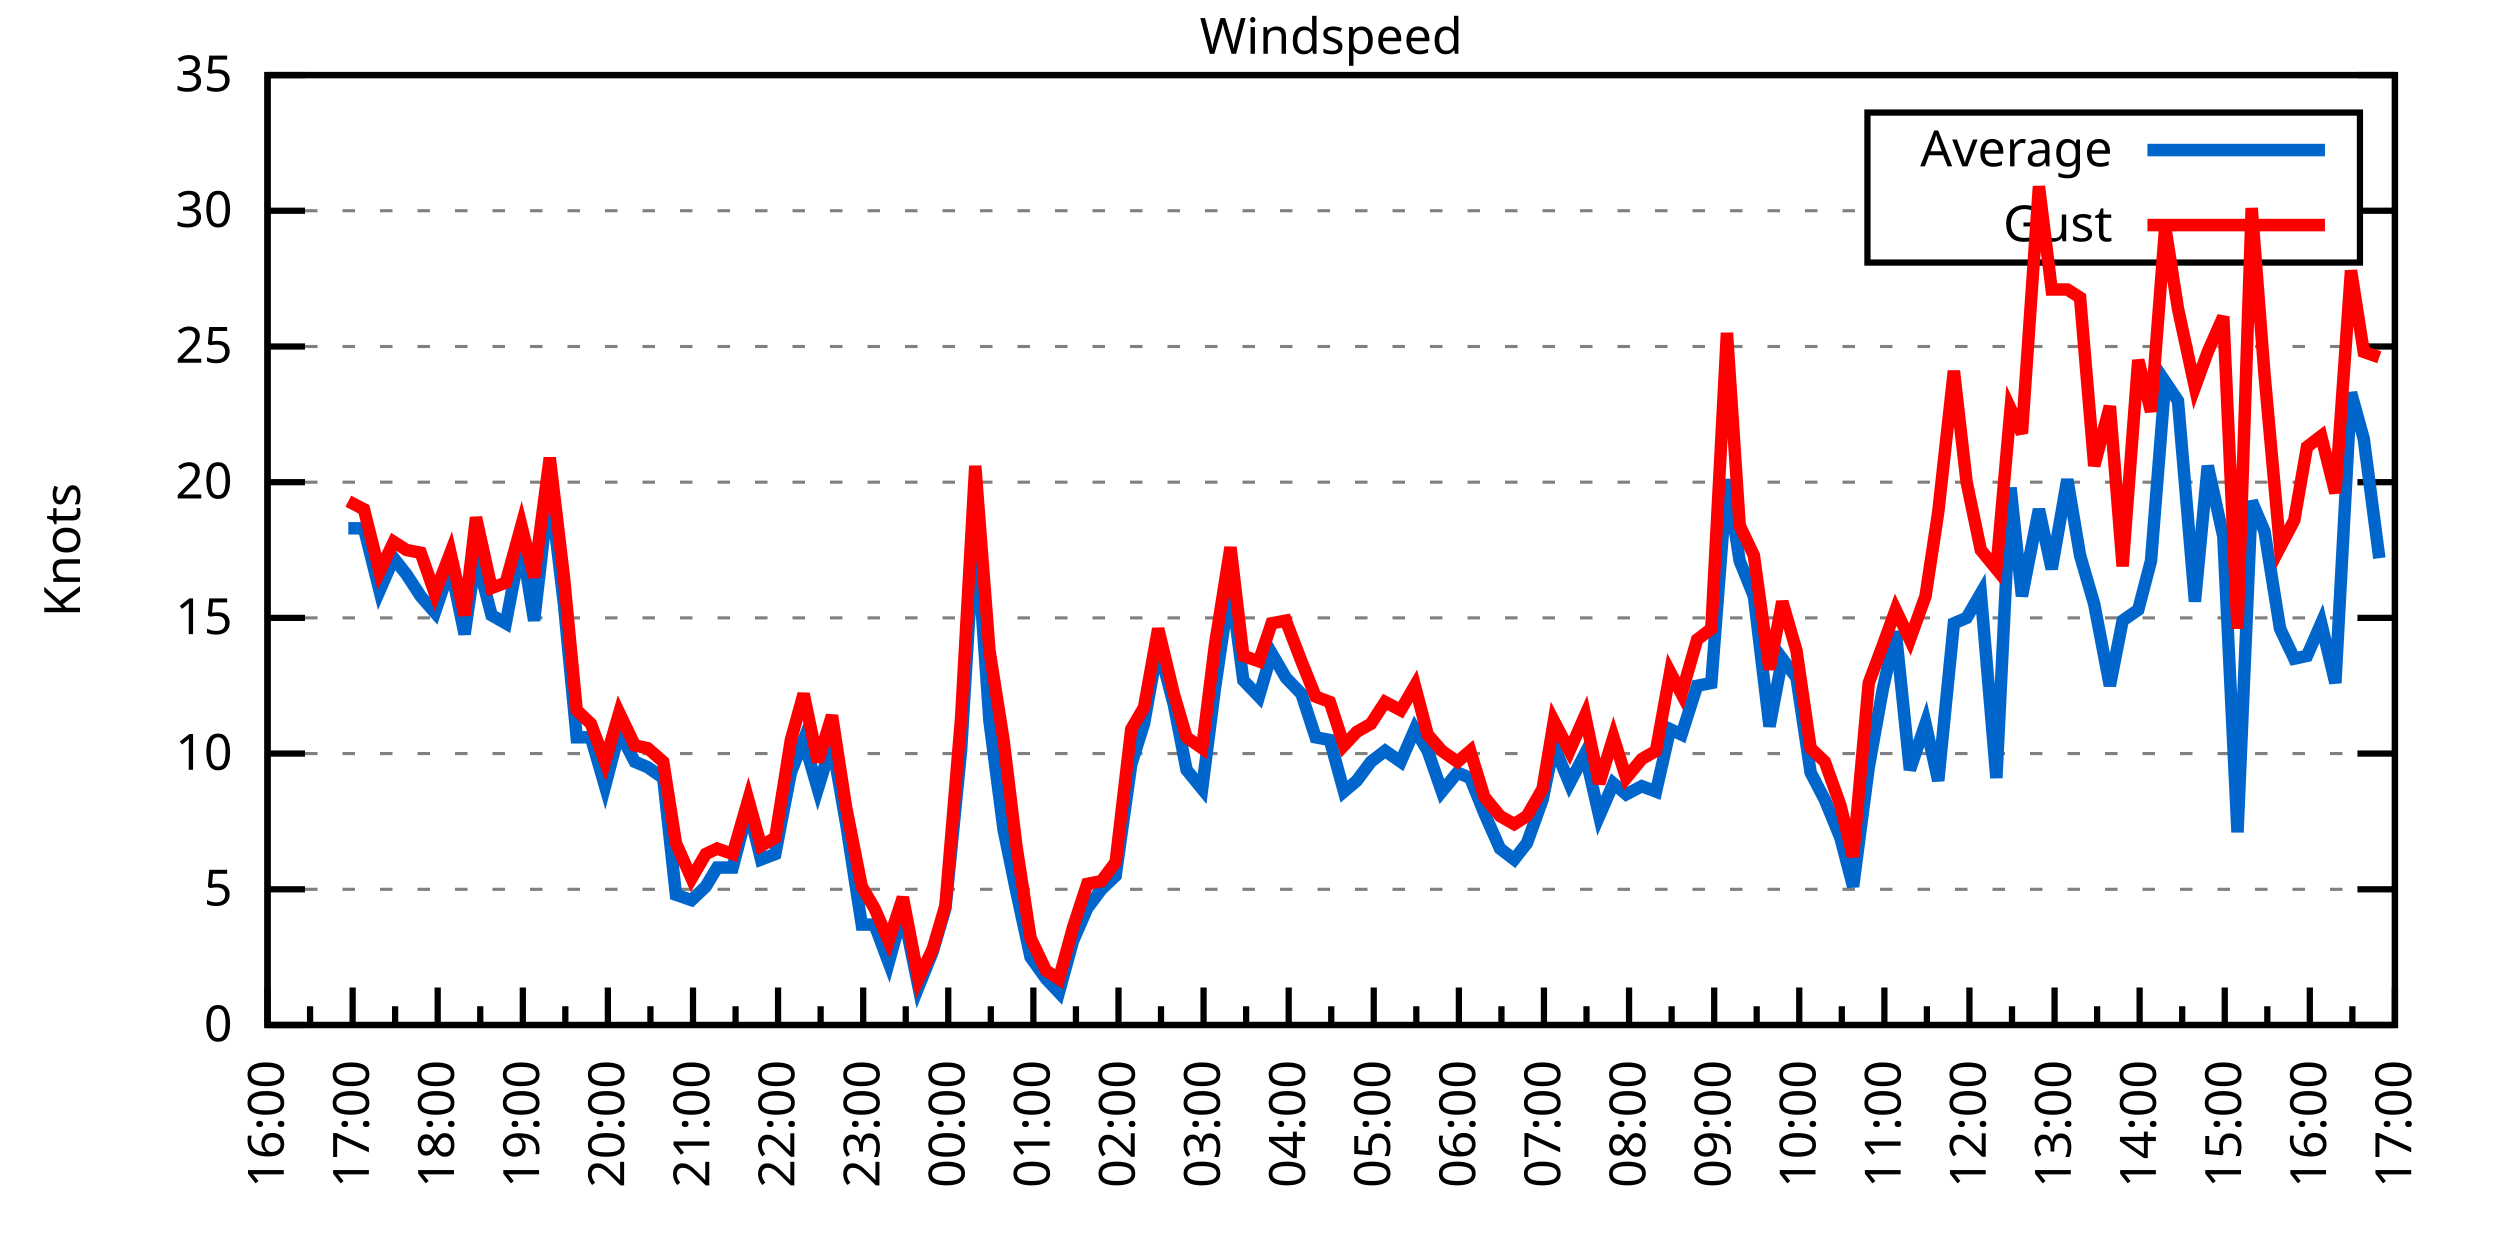
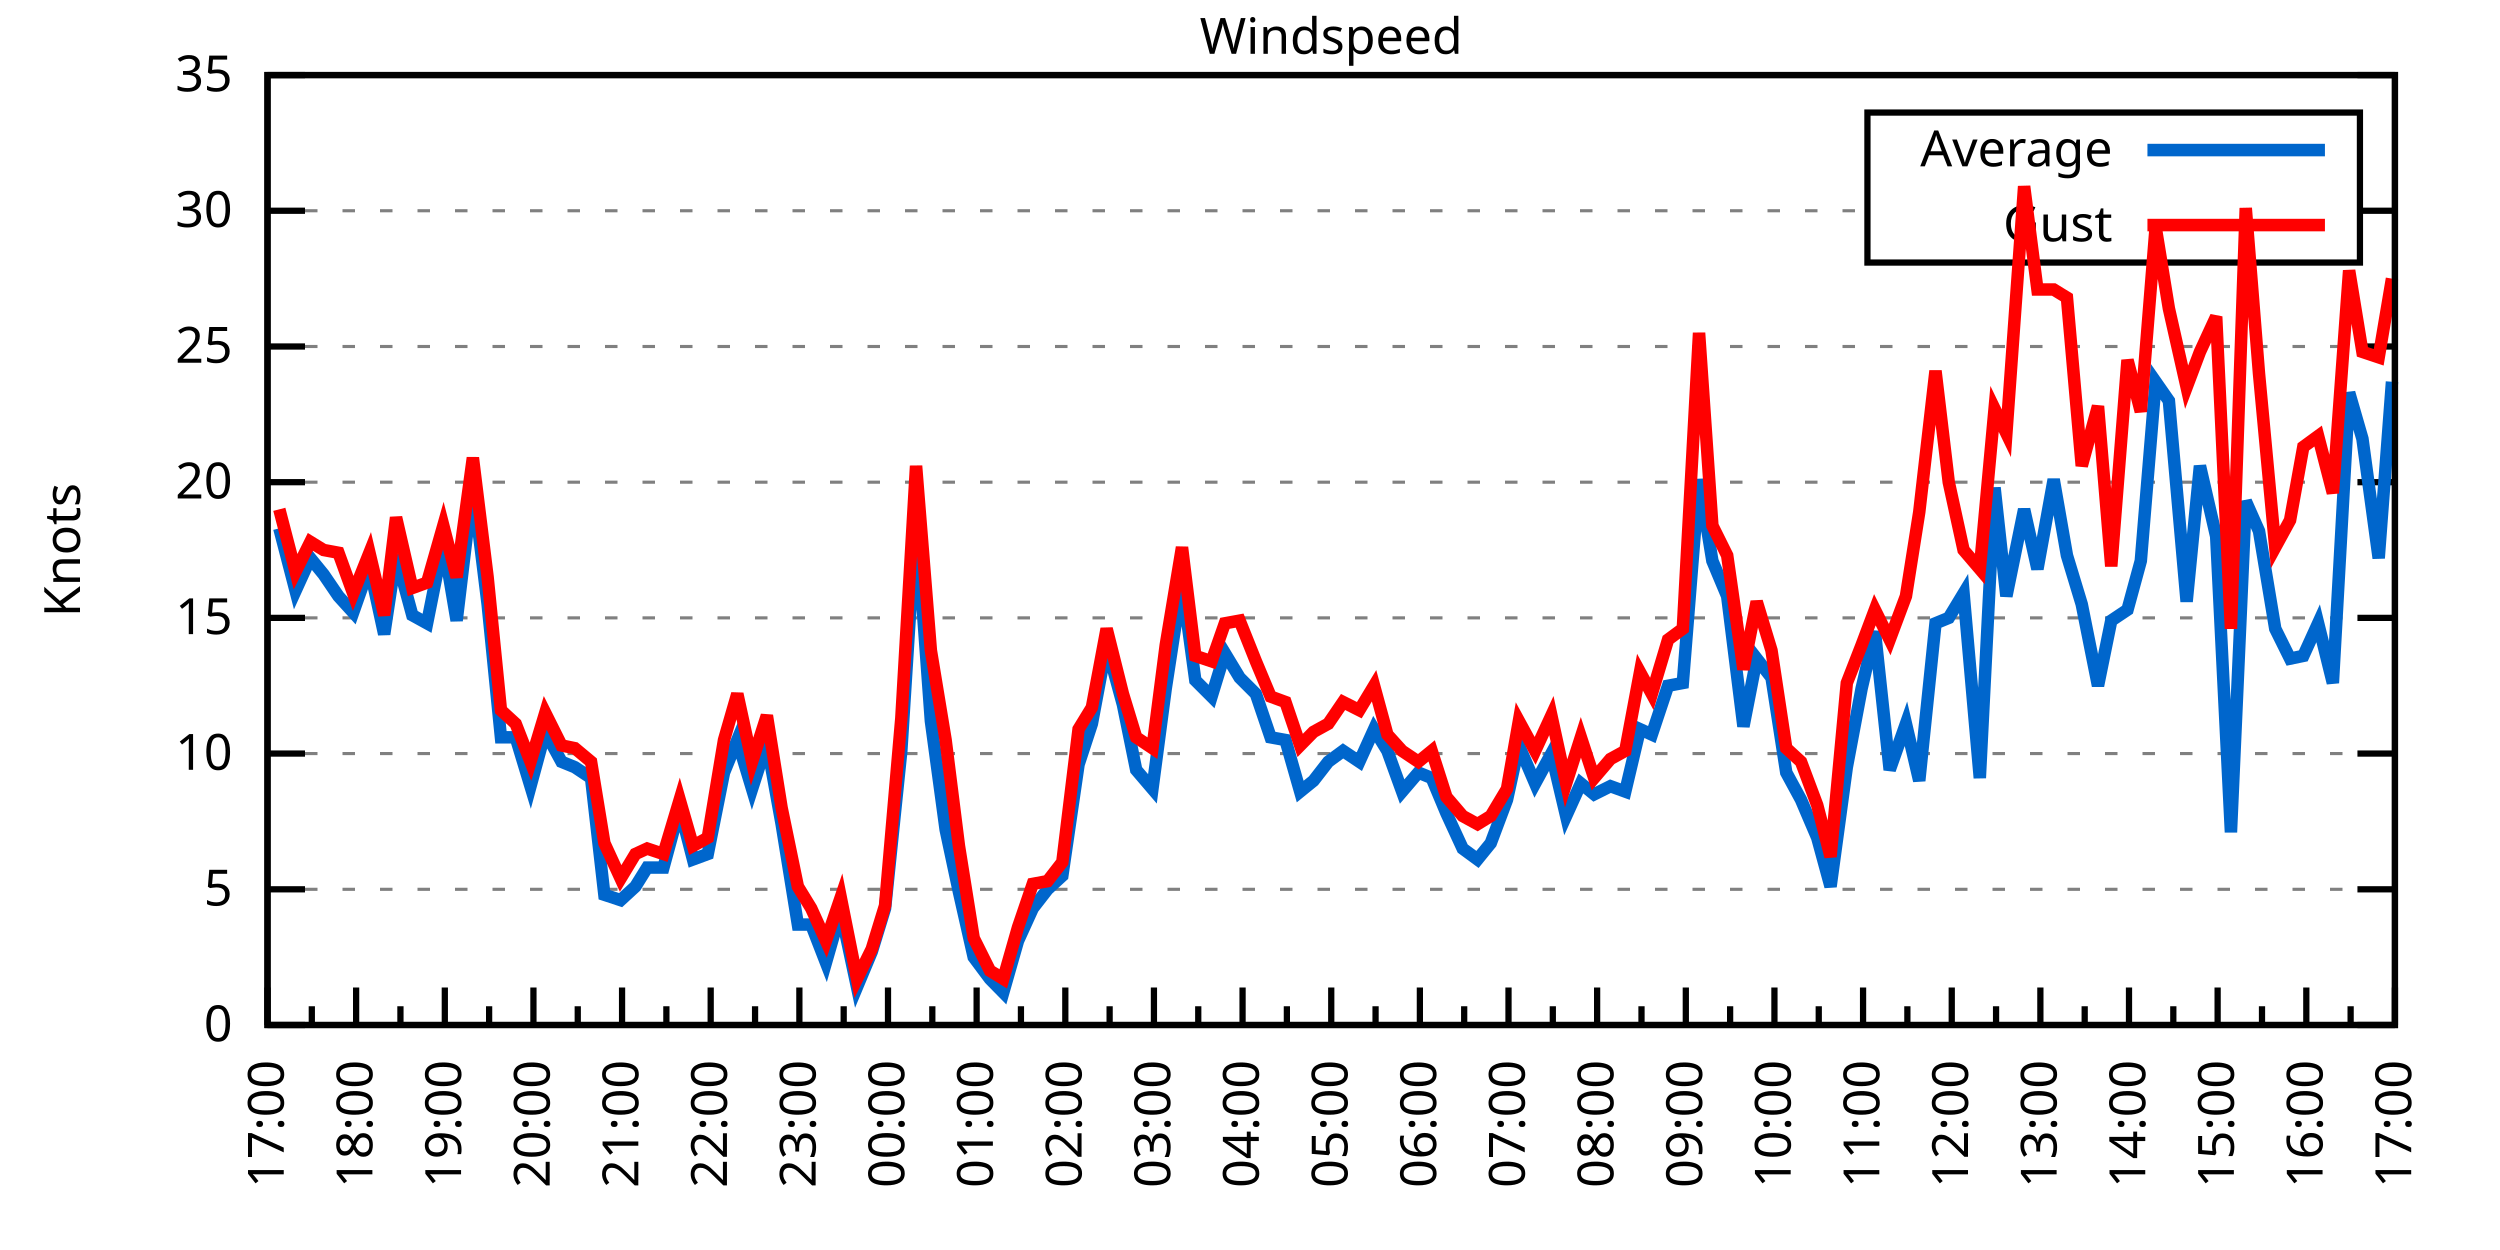
<svg xmlns="http://www.w3.org/2000/svg" xmlns:xlink="http://www.w3.org/1999/xlink" width="400" height="200" viewBox="0 0 400 200">
  <g id="gnuplot_canvas">
    <rect x="0" y="0" width="400" height="200" fill="none" />
    <defs>
      <circle id="gpDot" r="0.5" stroke-width="0.5" stroke="currentColor" />
      <path id="gpPt0" stroke-width="0.333" stroke="currentColor" d="M-1,0 h2 M0,-1 v2" />
      <path id="gpPt1" stroke-width="0.333" stroke="currentColor" d="M-1,-1 L1,1 M1,-1 L-1,1" />
      <path id="gpPt2" stroke-width="0.333" stroke="currentColor" d="M-1,0 L1,0 M0,-1 L0,1 M-1,-1 L1,1 M-1,1 L1,-1" />
      <rect id="gpPt3" stroke-width="0.333" stroke="currentColor" x="-1" y="-1" width="2" height="2" />
      <rect id="gpPt4" stroke-width="0.333" stroke="currentColor" fill="currentColor" x="-1" y="-1" width="2" height="2" />
      <circle id="gpPt5" stroke-width="0.333" stroke="currentColor" cx="0" cy="0" r="1" />
      <use xlink:href="#gpPt5" id="gpPt6" fill="currentColor" stroke="none" />
      <path id="gpPt7" stroke-width="0.333" stroke="currentColor" d="M0,-1.33 L-1.33,0.67 L1.33,0.67 z" />
      <use xlink:href="#gpPt7" id="gpPt8" fill="currentColor" stroke="none" />
      <use xlink:href="#gpPt7" id="gpPt9" stroke="currentColor" transform="rotate(180)" />
      <use xlink:href="#gpPt9" id="gpPt10" fill="currentColor" stroke="none" />
      <use xlink:href="#gpPt3" id="gpPt11" stroke="currentColor" transform="rotate(45)" />
      <use xlink:href="#gpPt11" id="gpPt12" fill="currentColor" stroke="none" />
      <path id="gpPt13" stroke-width="0.333" stroke="currentColor" d="M0,1.330 L1.265,0.411 L0.782,-1.067 L-0.782,-1.076 L-1.265,0.411 z" />
      <use xlink:href="#gpPt13" id="gpPt14" fill="currentColor" stroke="none" />
      <filter id="textbox" filterUnits="objectBoundingBox" x="0" y="0" height="1" width="1">
        <feFlood flood-color="white" flood-opacity="1" result="bgnd" />
        <feComposite in="SourceGraphic" in2="bgnd" operator="atop" />
      </filter>
      <filter id="greybox" filterUnits="objectBoundingBox" x="0" y="0" height="1" width="1">
        <feFlood flood-color="lightgrey" flood-opacity="1" result="grey" />
        <feComposite in="SourceGraphic" in2="grey" operator="atop" />
      </filter>
    </defs>
    <g fill="none" color="white" stroke="currentColor" stroke-width="1.00" stroke-linecap="butt" stroke-linejoin="miter">
</g>
    <g fill="none" color="black" stroke="currentColor" stroke-width="1.00" stroke-linecap="butt" stroke-linejoin="miter">
      <g stroke="none" shape-rendering="crispEdges">
        <polygon fill="rgb(255, 255, 255)" points="42.80,164.00 383.18,164.00 383.18,12.02 42.80,12.02 " />
      </g>
    </g>
    <g fill="none" color="black" stroke="currentColor" stroke-width="1.00" stroke-linecap="butt" stroke-linejoin="miter">
</g>
    <g fill="none" color="black" stroke="black" stroke-width="0.50" stroke-linecap="butt" stroke-linejoin="miter">
</g>
    <g fill="none" color="gray" stroke="currentColor" stroke-width="0.50" stroke-linecap="butt" stroke-linejoin="miter">
      <path stroke="gray" stroke-dasharray="2,4" class="gridline" d="M42.80,164.00 L383.19,164.00  " />
    </g>
    <g fill="none" color="gray" stroke="gray" stroke-width="1.00" stroke-linecap="butt" stroke-linejoin="miter">
</g>
    <g fill="none" color="black" stroke="currentColor" stroke-width="1.00" stroke-linecap="butt" stroke-linejoin="miter">
      <path stroke="black" d="M42.80,164.00 L48.80,164.00 M383.19,164.00 L377.19,164.00  " />
      <g transform="translate(37.20,166.60)" stroke="none" fill="black" font-family="Sans" font-size="8.00" text-anchor="end">
        <text>
          <tspan font-family="Sans"> 0</tspan>
        </text>
      </g>
    </g>
    <g fill="none" color="black" stroke="currentColor" stroke-width="1.00" stroke-linecap="butt" stroke-linejoin="miter">
</g>
    <g fill="none" color="black" stroke="black" stroke-width="0.50" stroke-linecap="butt" stroke-linejoin="miter">
</g>
    <g fill="none" color="gray" stroke="currentColor" stroke-width="0.50" stroke-linecap="butt" stroke-linejoin="miter">
      <path stroke="gray" stroke-dasharray="2,4" class="gridline" d="M42.80,142.29 L383.19,142.29  " />
    </g>
    <g fill="none" color="gray" stroke="gray" stroke-width="1.00" stroke-linecap="butt" stroke-linejoin="miter">
</g>
    <g fill="none" color="black" stroke="currentColor" stroke-width="1.00" stroke-linecap="butt" stroke-linejoin="miter">
      <path stroke="black" d="M42.80,142.29 L48.80,142.29 M383.19,142.29 L377.19,142.29  " />
      <g transform="translate(37.20,144.89)" stroke="none" fill="black" font-family="Sans" font-size="8.00" text-anchor="end">
        <text>
          <tspan font-family="Sans"> 5</tspan>
        </text>
      </g>
    </g>
    <g fill="none" color="black" stroke="currentColor" stroke-width="1.00" stroke-linecap="butt" stroke-linejoin="miter">
</g>
    <g fill="none" color="black" stroke="black" stroke-width="0.50" stroke-linecap="butt" stroke-linejoin="miter">
</g>
    <g fill="none" color="gray" stroke="currentColor" stroke-width="0.50" stroke-linecap="butt" stroke-linejoin="miter">
      <path stroke="gray" stroke-dasharray="2,4" class="gridline" d="M42.80,120.57 L383.19,120.57  " />
    </g>
    <g fill="none" color="gray" stroke="gray" stroke-width="1.00" stroke-linecap="butt" stroke-linejoin="miter">
</g>
    <g fill="none" color="black" stroke="currentColor" stroke-width="1.00" stroke-linecap="butt" stroke-linejoin="miter">
      <path stroke="black" d="M42.80,120.57 L48.80,120.57 M383.19,120.57 L377.19,120.57  " />
      <g transform="translate(37.20,123.17)" stroke="none" fill="black" font-family="Sans" font-size="8.00" text-anchor="end">
        <text>
          <tspan font-family="Sans"> 10</tspan>
        </text>
      </g>
    </g>
    <g fill="none" color="black" stroke="currentColor" stroke-width="1.00" stroke-linecap="butt" stroke-linejoin="miter">
</g>
    <g fill="none" color="black" stroke="black" stroke-width="0.50" stroke-linecap="butt" stroke-linejoin="miter">
</g>
    <g fill="none" color="gray" stroke="currentColor" stroke-width="0.50" stroke-linecap="butt" stroke-linejoin="miter">
      <path stroke="gray" stroke-dasharray="2,4" class="gridline" d="M42.80,98.86 L383.19,98.86  " />
    </g>
    <g fill="none" color="gray" stroke="gray" stroke-width="1.00" stroke-linecap="butt" stroke-linejoin="miter">
</g>
    <g fill="none" color="black" stroke="currentColor" stroke-width="1.00" stroke-linecap="butt" stroke-linejoin="miter">
      <path stroke="black" d="M42.80,98.86 L48.80,98.86 M383.19,98.86 L377.19,98.86  " />
      <g transform="translate(37.20,101.46)" stroke="none" fill="black" font-family="Sans" font-size="8.00" text-anchor="end">
        <text>
          <tspan font-family="Sans"> 15</tspan>
        </text>
      </g>
    </g>
    <g fill="none" color="black" stroke="currentColor" stroke-width="1.00" stroke-linecap="butt" stroke-linejoin="miter">
</g>
    <g fill="none" color="black" stroke="black" stroke-width="0.50" stroke-linecap="butt" stroke-linejoin="miter">
</g>
    <g fill="none" color="gray" stroke="currentColor" stroke-width="0.50" stroke-linecap="butt" stroke-linejoin="miter">
      <path stroke="gray" stroke-dasharray="2,4" class="gridline" d="M42.80,77.15 L383.19,77.15  " />
    </g>
    <g fill="none" color="gray" stroke="gray" stroke-width="1.00" stroke-linecap="butt" stroke-linejoin="miter">
</g>
    <g fill="none" color="black" stroke="currentColor" stroke-width="1.00" stroke-linecap="butt" stroke-linejoin="miter">
      <path stroke="black" d="M42.80,77.15 L48.80,77.15 M383.19,77.15 L377.19,77.15  " />
      <g transform="translate(37.20,79.75)" stroke="none" fill="black" font-family="Sans" font-size="8.00" text-anchor="end">
        <text>
          <tspan font-family="Sans"> 20</tspan>
        </text>
      </g>
    </g>
    <g fill="none" color="black" stroke="currentColor" stroke-width="1.00" stroke-linecap="butt" stroke-linejoin="miter">
</g>
    <g fill="none" color="black" stroke="black" stroke-width="0.50" stroke-linecap="butt" stroke-linejoin="miter">
</g>
    <g fill="none" color="gray" stroke="currentColor" stroke-width="0.50" stroke-linecap="butt" stroke-linejoin="miter">
      <path stroke="gray" stroke-dasharray="2,4" class="gridline" d="M42.80,55.44 L383.19,55.44  " />
    </g>
    <g fill="none" color="gray" stroke="gray" stroke-width="1.00" stroke-linecap="butt" stroke-linejoin="miter">
</g>
    <g fill="none" color="black" stroke="currentColor" stroke-width="1.00" stroke-linecap="butt" stroke-linejoin="miter">
      <path stroke="black" d="M42.80,55.44 L48.80,55.44 M383.19,55.44 L377.19,55.44  " />
      <g transform="translate(37.20,58.04)" stroke="none" fill="black" font-family="Sans" font-size="8.00" text-anchor="end">
        <text>
          <tspan font-family="Sans"> 25</tspan>
        </text>
      </g>
    </g>
    <g fill="none" color="black" stroke="currentColor" stroke-width="1.00" stroke-linecap="butt" stroke-linejoin="miter">
</g>
    <g fill="none" color="black" stroke="black" stroke-width="0.50" stroke-linecap="butt" stroke-linejoin="miter">
</g>
    <g fill="none" color="gray" stroke="currentColor" stroke-width="0.50" stroke-linecap="butt" stroke-linejoin="miter">
      <path stroke="gray" stroke-dasharray="2,4" class="gridline" d="M42.80,33.72 L298.79,33.72 M377.59,33.72 L383.19,33.72  " />
    </g>
    <g fill="none" color="gray" stroke="gray" stroke-width="1.00" stroke-linecap="butt" stroke-linejoin="miter">
</g>
    <g fill="none" color="black" stroke="currentColor" stroke-width="1.00" stroke-linecap="butt" stroke-linejoin="miter">
      <path stroke="black" d="M42.80,33.72 L48.80,33.72 M383.19,33.72 L377.19,33.72  " />
      <g transform="translate(37.20,36.32)" stroke="none" fill="black" font-family="Sans" font-size="8.00" text-anchor="end">
        <text>
          <tspan font-family="Sans"> 30</tspan>
        </text>
      </g>
    </g>
    <g fill="none" color="black" stroke="currentColor" stroke-width="1.00" stroke-linecap="butt" stroke-linejoin="miter">
</g>
    <g fill="none" color="black" stroke="black" stroke-width="0.50" stroke-linecap="butt" stroke-linejoin="miter">
</g>
    <g fill="none" color="gray" stroke="currentColor" stroke-width="0.50" stroke-linecap="butt" stroke-linejoin="miter">
      <path stroke="gray" stroke-dasharray="2,4" class="gridline" d="M42.80,12.01 L383.19,12.01  " />
    </g>
    <g fill="none" color="gray" stroke="gray" stroke-width="1.00" stroke-linecap="butt" stroke-linejoin="miter">
</g>
    <g fill="none" color="black" stroke="currentColor" stroke-width="1.00" stroke-linecap="butt" stroke-linejoin="miter">
      <path stroke="black" d="M42.80,12.01 L48.80,12.01 M383.19,12.01 L377.19,12.01  " />
      <g transform="translate(37.20,14.61)" stroke="none" fill="black" font-family="Sans" font-size="8.00" text-anchor="end">
        <text>
          <tspan font-family="Sans"> 35</tspan>
        </text>
      </g>
    </g>
    <g fill="none" color="black" stroke="currentColor" stroke-width="1.00" stroke-linecap="butt" stroke-linejoin="miter">
      <path stroke="black" d="M42.80,164.00 L42.80,158.00  " />
      <g transform="translate(45.40,169.60) rotate(270)" stroke="none" fill="black" font-family="Sans" font-size="8.00" text-anchor="end">
        <text>
+           <tspan font-family="Sans">17:00</tspan>
+         </text>
+       </g>
+     </g>
+     <g fill="none" color="black" stroke="currentColor" stroke-width="1.00" stroke-linecap="butt" stroke-linejoin="miter">
+       <path stroke="black" d="M49.89,164.00 L49.89,161.00 M56.98,164.00 L56.98,158.00  " />
+       <g transform="translate(59.58,169.60) rotate(270)" stroke="none" fill="black" font-family="Sans" font-size="8.00" text-anchor="end">
+         <text>
+           <tspan font-family="Sans">18:00</tspan>
+         </text>
+       </g>
+     </g>
+     <g fill="none" color="black" stroke="currentColor" stroke-width="1.00" stroke-linecap="butt" stroke-linejoin="miter">
+       <path stroke="black" d="M64.07,164.00 L64.07,161.00 M71.17,164.00 L71.17,158.00  " />
+       <g transform="translate(73.77,169.60) rotate(270)" stroke="none" fill="black" font-family="Sans" font-size="8.00" text-anchor="end">
+         <text>
+           <tspan font-family="Sans">19:00</tspan>
+         </text>
+       </g>
+     </g>
+     <g fill="none" color="black" stroke="currentColor" stroke-width="1.00" stroke-linecap="butt" stroke-linejoin="miter">
+       <path stroke="black" d="M78.26,164.00 L78.26,161.00 M85.35,164.00 L85.35,158.00  " />
+       <g transform="translate(87.95,169.60) rotate(270)" stroke="none" fill="black" font-family="Sans" font-size="8.00" text-anchor="end">
+         <text>
+           <tspan font-family="Sans">20:00</tspan>
+         </text>
+       </g>
+     </g>
+     <g fill="none" color="black" stroke="currentColor" stroke-width="1.00" stroke-linecap="butt" stroke-linejoin="miter">
+       <path stroke="black" d="M92.44,164.00 L92.44,161.00 M99.53,164.00 L99.53,158.00  " />
+       <g transform="translate(102.13,169.60) rotate(270)" stroke="none" fill="black" font-family="Sans" font-size="8.00" text-anchor="end">
+         <text>
+           <tspan font-family="Sans">21:00</tspan>
+         </text>
+       </g>
+     </g>
+     <g fill="none" color="black" stroke="currentColor" stroke-width="1.00" stroke-linecap="butt" stroke-linejoin="miter">
+       <path stroke="black" d="M106.62,164.00 L106.62,161.00 M113.71,164.00 L113.71,158.00  " />
+       <g transform="translate(116.31,169.60) rotate(270)" stroke="none" fill="black" font-family="Sans" font-size="8.00" text-anchor="end">
+         <text>
+           <tspan font-family="Sans">22:00</tspan>
+         </text>
+       </g>
+     </g>
+     <g fill="none" color="black" stroke="currentColor" stroke-width="1.00" stroke-linecap="butt" stroke-linejoin="miter">
+       <path stroke="black" d="M120.81,164.00 L120.81,161.00 M127.90,164.00 L127.90,158.00  " />
+       <g transform="translate(130.50,169.60) rotate(270)" stroke="none" fill="black" font-family="Sans" font-size="8.00" text-anchor="end">
+         <text>
+           <tspan font-family="Sans">23:00</tspan>
+         </text>
+       </g>
+     </g>
+     <g fill="none" color="black" stroke="currentColor" stroke-width="1.00" stroke-linecap="butt" stroke-linejoin="miter">
+       <path stroke="black" d="M134.99,164.00 L134.99,161.00 M142.08,164.00 L142.08,158.00  " />
+       <g transform="translate(144.68,169.60) rotate(270)" stroke="none" fill="black" font-family="Sans" font-size="8.00" text-anchor="end">
+         <text>
+           <tspan font-family="Sans">00:00</tspan>
+         </text>
+       </g>
+     </g>
+     <g fill="none" color="black" stroke="currentColor" stroke-width="1.00" stroke-linecap="butt" stroke-linejoin="miter">
+       <path stroke="black" d="M149.17,164.00 L149.17,161.00 M156.26,164.00 L156.26,158.00  " />
+       <g transform="translate(158.86,169.60) rotate(270)" stroke="none" fill="black" font-family="Sans" font-size="8.00" text-anchor="end">
+         <text>
+           <tspan font-family="Sans">01:00</tspan>
+         </text>
+       </g>
+     </g>
+     <g fill="none" color="black" stroke="currentColor" stroke-width="1.00" stroke-linecap="butt" stroke-linejoin="miter">
+       <path stroke="black" d="M163.35,164.00 L163.35,161.00 M170.45,164.00 L170.45,158.00  " />
+       <g transform="translate(173.05,169.60) rotate(270)" stroke="none" fill="black" font-family="Sans" font-size="8.00" text-anchor="end">
+         <text>
+           <tspan font-family="Sans">02:00</tspan>
+         </text>
+       </g>
+     </g>
+     <g fill="none" color="black" stroke="currentColor" stroke-width="1.00" stroke-linecap="butt" stroke-linejoin="miter">
+       <path stroke="black" d="M177.54,164.00 L177.54,161.00 M184.63,164.00 L184.63,158.00  " />
+       <g transform="translate(187.23,169.60) rotate(270)" stroke="none" fill="black" font-family="Sans" font-size="8.00" text-anchor="end">
+         <text>
+           <tspan font-family="Sans">03:00</tspan>
+         </text>
+       </g>
+     </g>
+     <g fill="none" color="black" stroke="currentColor" stroke-width="1.00" stroke-linecap="butt" stroke-linejoin="miter">
+       <path stroke="black" d="M191.72,164.00 L191.72,161.00 M198.81,164.00 L198.81,158.00  " />
+       <g transform="translate(201.41,169.60) rotate(270)" stroke="none" fill="black" font-family="Sans" font-size="8.00" text-anchor="end">
+         <text>
+           <tspan font-family="Sans">04:00</tspan>
+         </text>
+       </g>
+     </g>
+     <g fill="none" color="black" stroke="currentColor" stroke-width="1.00" stroke-linecap="butt" stroke-linejoin="miter">
+       <path stroke="black" d="M205.90,164.00 L205.90,161.00 M213.00,164.00 L213.00,158.00  " />
+       <g transform="translate(215.60,169.60) rotate(270)" stroke="none" fill="black" font-family="Sans" font-size="8.00" text-anchor="end">
+         <text>
+           <tspan font-family="Sans">05:00</tspan>
+         </text>
+       </g>
+     </g>
+     <g fill="none" color="black" stroke="currentColor" stroke-width="1.00" stroke-linecap="butt" stroke-linejoin="miter">
+       <path stroke="black" d="M220.09,164.00 L220.09,161.00 M227.18,164.00 L227.18,158.00  " />
+       <g transform="translate(229.78,169.60) rotate(270)" stroke="none" fill="black" font-family="Sans" font-size="8.00" text-anchor="end">
+         <text>
+           <tspan font-family="Sans">06:00</tspan>
+         </text>
+       </g>
+     </g>
+     <g fill="none" color="black" stroke="currentColor" stroke-width="1.00" stroke-linecap="butt" stroke-linejoin="miter">
+       <path stroke="black" d="M234.27,164.00 L234.27,161.00 M241.36,164.00 L241.36,158.00  " />
+       <g transform="translate(243.96,169.60) rotate(270)" stroke="none" fill="black" font-family="Sans" font-size="8.00" text-anchor="end">
+         <text>
+           <tspan font-family="Sans">07:00</tspan>
+         </text>
+       </g>
+     </g>
+     <g fill="none" color="black" stroke="currentColor" stroke-width="1.00" stroke-linecap="butt" stroke-linejoin="miter">
+       <path stroke="black" d="M248.45,164.00 L248.45,161.00 M255.54,164.00 L255.54,158.00  " />
+       <g transform="translate(258.14,169.60) rotate(270)" stroke="none" fill="black" font-family="Sans" font-size="8.00" text-anchor="end">
+         <text>
+           <tspan font-family="Sans">08:00</tspan>
+         </text>
+       </g>
+     </g>
+     <g fill="none" color="black" stroke="currentColor" stroke-width="1.00" stroke-linecap="butt" stroke-linejoin="miter">
+       <path stroke="black" d="M262.64,164.00 L262.64,161.00 M269.73,164.00 L269.73,158.00  " />
+       <g transform="translate(272.33,169.60) rotate(270)" stroke="none" fill="black" font-family="Sans" font-size="8.00" text-anchor="end">
+         <text>
+           <tspan font-family="Sans">09:00</tspan>
+         </text>
+       </g>
+     </g>
+     <g fill="none" color="black" stroke="currentColor" stroke-width="1.00" stroke-linecap="butt" stroke-linejoin="miter">
+       <path stroke="black" d="M276.82,164.00 L276.82,161.00 M283.91,164.00 L283.91,158.00  " />
+       <g transform="translate(286.51,169.60) rotate(270)" stroke="none" fill="black" font-family="Sans" font-size="8.00" text-anchor="end">
+         <text>
+           <tspan font-family="Sans">10:00</tspan>
+         </text>
+       </g>
+     </g>
+     <g fill="none" color="black" stroke="currentColor" stroke-width="1.00" stroke-linecap="butt" stroke-linejoin="miter">
+       <path stroke="black" d="M291.00,164.00 L291.00,161.00 M298.09,164.00 L298.09,158.00  " />
+       <g transform="translate(300.69,169.60) rotate(270)" stroke="none" fill="black" font-family="Sans" font-size="8.00" text-anchor="end">
+         <text>
+           <tspan font-family="Sans">11:00</tspan>
+         </text>
+       </g>
+     </g>
+     <g fill="none" color="black" stroke="currentColor" stroke-width="1.00" stroke-linecap="butt" stroke-linejoin="miter">
+       <path stroke="black" d="M305.18,164.00 L305.18,161.00 M312.28,164.00 L312.28,158.00  " />
+       <g transform="translate(314.88,169.60) rotate(270)" stroke="none" fill="black" font-family="Sans" font-size="8.00" text-anchor="end">
+         <text>
+           <tspan font-family="Sans">12:00</tspan>
+         </text>
+       </g>
+     </g>
+     <g fill="none" color="black" stroke="currentColor" stroke-width="1.00" stroke-linecap="butt" stroke-linejoin="miter">
+       <path stroke="black" d="M319.37,164.00 L319.37,161.00 M326.46,164.00 L326.46,158.00  " />
+       <g transform="translate(329.06,169.60) rotate(270)" stroke="none" fill="black" font-family="Sans" font-size="8.00" text-anchor="end">
+         <text>
+           <tspan font-family="Sans">13:00</tspan>
+         </text>
+       </g>
+     </g>
+     <g fill="none" color="black" stroke="currentColor" stroke-width="1.00" stroke-linecap="butt" stroke-linejoin="miter">
+       <path stroke="black" d="M333.55,164.00 L333.55,161.00 M340.64,164.00 L340.64,158.00  " />
+       <g transform="translate(343.24,169.60) rotate(270)" stroke="none" fill="black" font-family="Sans" font-size="8.00" text-anchor="end">
+         <text>
+           <tspan font-family="Sans">14:00</tspan>
+         </text>
+       </g>
+     </g>
+     <g fill="none" color="black" stroke="currentColor" stroke-width="1.00" stroke-linecap="butt" stroke-linejoin="miter">
+       <path stroke="black" d="M347.73,164.00 L347.73,161.00 M354.82,164.00 L354.82,158.00  " />
+       <g transform="translate(357.42,169.60) rotate(270)" stroke="none" fill="black" font-family="Sans" font-size="8.00" text-anchor="end">
+         <text>
+           <tspan font-family="Sans">15:00</tspan>
+         </text>
+       </g>
+     </g>
+     <g fill="none" color="black" stroke="currentColor" stroke-width="1.00" stroke-linecap="butt" stroke-linejoin="miter">
+       <path stroke="black" d="M361.92,164.00 L361.92,161.00 M369.01,164.00 L369.01,158.00  " />
+       <g transform="translate(371.61,169.60) rotate(270)" stroke="none" fill="black" font-family="Sans" font-size="8.00" text-anchor="end">
+         <text>
          <tspan font-family="Sans">16:00</tspan>
        </text>
      </g>
    </g>
    <g fill="none" color="black" stroke="currentColor" stroke-width="1.00" stroke-linecap="butt" stroke-linejoin="miter">
-       <path stroke="black" d="M49.61,164.00 L49.61,161.00 M56.42,164.00 L56.42,158.00  " />
-       <g transform="translate(59.02,169.60) rotate(270)" stroke="none" fill="black" font-family="Sans" font-size="8.00" text-anchor="end">
-         <text>
-           <tspan font-family="Sans">17:00</tspan>
-         </text>
-       </g>
-     </g>
-     <g fill="none" color="black" stroke="currentColor" stroke-width="1.00" stroke-linecap="butt" stroke-linejoin="miter">
-       <path stroke="black" d="M63.22,164.00 L63.22,161.00 M70.03,164.00 L70.03,158.00  " />
-       <g transform="translate(72.63,169.60) rotate(270)" stroke="none" fill="black" font-family="Sans" font-size="8.00" text-anchor="end">
-         <text>
-           <tspan font-family="Sans">18:00</tspan>
-         </text>
-       </g>
-     </g>
-     <g fill="none" color="black" stroke="currentColor" stroke-width="1.00" stroke-linecap="butt" stroke-linejoin="miter">
-       <path stroke="black" d="M76.84,164.00 L76.84,161.00 M83.65,164.00 L83.65,158.00  " />
-       <g transform="translate(86.25,169.60) rotate(270)" stroke="none" fill="black" font-family="Sans" font-size="8.00" text-anchor="end">
-         <text>
-           <tspan font-family="Sans">19:00</tspan>
-         </text>
-       </g>
-     </g>
-     <g fill="none" color="black" stroke="currentColor" stroke-width="1.00" stroke-linecap="butt" stroke-linejoin="miter">
-       <path stroke="black" d="M90.45,164.00 L90.45,161.00 M97.26,164.00 L97.26,158.00  " />
-       <g transform="translate(99.86,169.60) rotate(270)" stroke="none" fill="black" font-family="Sans" font-size="8.00" text-anchor="end">
-         <text>
-           <tspan font-family="Sans">20:00</tspan>
-         </text>
-       </g>
-     </g>
-     <g fill="none" color="black" stroke="currentColor" stroke-width="1.00" stroke-linecap="butt" stroke-linejoin="miter">
-       <path stroke="black" d="M104.07,164.00 L104.07,161.00 M110.88,164.00 L110.88,158.00  " />
-       <g transform="translate(113.48,169.60) rotate(270)" stroke="none" fill="black" font-family="Sans" font-size="8.00" text-anchor="end">
-         <text>
-           <tspan font-family="Sans">21:00</tspan>
-         </text>
-       </g>
-     </g>
-     <g fill="none" color="black" stroke="currentColor" stroke-width="1.00" stroke-linecap="butt" stroke-linejoin="miter">
-       <path stroke="black" d="M117.69,164.00 L117.69,161.00 M124.49,164.00 L124.49,158.00  " />
-       <g transform="translate(127.09,169.60) rotate(270)" stroke="none" fill="black" font-family="Sans" font-size="8.00" text-anchor="end">
-         <text>
-           <tspan font-family="Sans">22:00</tspan>
-         </text>
-       </g>
-     </g>
-     <g fill="none" color="black" stroke="currentColor" stroke-width="1.00" stroke-linecap="butt" stroke-linejoin="miter">
-       <path stroke="black" d="M131.30,164.00 L131.30,161.00 M138.11,164.00 L138.11,158.00  " />
-       <g transform="translate(140.71,169.60) rotate(270)" stroke="none" fill="black" font-family="Sans" font-size="8.00" text-anchor="end">
-         <text>
-           <tspan font-family="Sans">23:00</tspan>
-         </text>
-       </g>
-     </g>
-     <g fill="none" color="black" stroke="currentColor" stroke-width="1.00" stroke-linecap="butt" stroke-linejoin="miter">
-       <path stroke="black" d="M144.92,164.00 L144.92,161.00 M151.72,164.00 L151.72,158.00  " />
-       <g transform="translate(154.32,169.60) rotate(270)" stroke="none" fill="black" font-family="Sans" font-size="8.00" text-anchor="end">
-         <text>
-           <tspan font-family="Sans">00:00</tspan>
-         </text>
-       </g>
-     </g>
-     <g fill="none" color="black" stroke="currentColor" stroke-width="1.00" stroke-linecap="butt" stroke-linejoin="miter">
-       <path stroke="black" d="M158.53,164.00 L158.53,161.00 M165.34,164.00 L165.34,158.00  " />
-       <g transform="translate(167.94,169.60) rotate(270)" stroke="none" fill="black" font-family="Sans" font-size="8.00" text-anchor="end">
-         <text>
-           <tspan font-family="Sans">01:00</tspan>
-         </text>
-       </g>
-     </g>
-     <g fill="none" color="black" stroke="currentColor" stroke-width="1.00" stroke-linecap="butt" stroke-linejoin="miter">
-       <path stroke="black" d="M172.15,164.00 L172.15,161.00 M178.96,164.00 L178.96,158.00  " />
-       <g transform="translate(181.56,169.60) rotate(270)" stroke="none" fill="black" font-family="Sans" font-size="8.00" text-anchor="end">
-         <text>
-           <tspan font-family="Sans">02:00</tspan>
-         </text>
-       </g>
-     </g>
-     <g fill="none" color="black" stroke="currentColor" stroke-width="1.00" stroke-linecap="butt" stroke-linejoin="miter">
-       <path stroke="black" d="M185.76,164.00 L185.76,161.00 M192.57,164.00 L192.57,158.00  " />
-       <g transform="translate(195.17,169.60) rotate(270)" stroke="none" fill="black" font-family="Sans" font-size="8.00" text-anchor="end">
-         <text>
-           <tspan font-family="Sans">03:00</tspan>
-         </text>
-       </g>
-     </g>
-     <g fill="none" color="black" stroke="currentColor" stroke-width="1.00" stroke-linecap="butt" stroke-linejoin="miter">
-       <path stroke="black" d="M199.38,164.00 L199.38,161.00 M206.19,164.00 L206.19,158.00  " />
-       <g transform="translate(208.79,169.60) rotate(270)" stroke="none" fill="black" font-family="Sans" font-size="8.00" text-anchor="end">
-         <text>
-           <tspan font-family="Sans">04:00</tspan>
-         </text>
-       </g>
-     </g>
-     <g fill="none" color="black" stroke="currentColor" stroke-width="1.00" stroke-linecap="butt" stroke-linejoin="miter">
-       <path stroke="black" d="M213.00,164.00 L213.00,161.00 M219.80,164.00 L219.80,158.00  " />
-       <g transform="translate(222.40,169.60) rotate(270)" stroke="none" fill="black" font-family="Sans" font-size="8.00" text-anchor="end">
-         <text>
-           <tspan font-family="Sans">05:00</tspan>
-         </text>
-       </g>
-     </g>
-     <g fill="none" color="black" stroke="currentColor" stroke-width="1.00" stroke-linecap="butt" stroke-linejoin="miter">
-       <path stroke="black" d="M226.61,164.00 L226.61,161.00 M233.42,164.00 L233.42,158.00  " />
-       <g transform="translate(236.02,169.60) rotate(270)" stroke="none" fill="black" font-family="Sans" font-size="8.00" text-anchor="end">
-         <text>
-           <tspan font-family="Sans">06:00</tspan>
-         </text>
-       </g>
-     </g>
-     <g fill="none" color="black" stroke="currentColor" stroke-width="1.00" stroke-linecap="butt" stroke-linejoin="miter">
-       <path stroke="black" d="M240.23,164.00 L240.23,161.00 M247.03,164.00 L247.03,158.00  " />
-       <g transform="translate(249.63,169.60) rotate(270)" stroke="none" fill="black" font-family="Sans" font-size="8.00" text-anchor="end">
-         <text>
-           <tspan font-family="Sans">07:00</tspan>
-         </text>
-       </g>
-     </g>
-     <g fill="none" color="black" stroke="currentColor" stroke-width="1.00" stroke-linecap="butt" stroke-linejoin="miter">
-       <path stroke="black" d="M253.84,164.00 L253.84,161.00 M260.65,164.00 L260.65,158.00  " />
-       <g transform="translate(263.25,169.60) rotate(270)" stroke="none" fill="black" font-family="Sans" font-size="8.00" text-anchor="end">
-         <text>
-           <tspan font-family="Sans">08:00</tspan>
-         </text>
-       </g>
-     </g>
-     <g fill="none" color="black" stroke="currentColor" stroke-width="1.00" stroke-linecap="butt" stroke-linejoin="miter">
-       <path stroke="black" d="M267.46,164.00 L267.46,161.00 M274.27,164.00 L274.27,158.00  " />
-       <g transform="translate(276.87,169.60) rotate(270)" stroke="none" fill="black" font-family="Sans" font-size="8.00" text-anchor="end">
-         <text>
-           <tspan font-family="Sans">09:00</tspan>
-         </text>
-       </g>
-     </g>
-     <g fill="none" color="black" stroke="currentColor" stroke-width="1.00" stroke-linecap="butt" stroke-linejoin="miter">
-       <path stroke="black" d="M281.07,164.00 L281.07,161.00 M287.88,164.00 L287.88,158.00  " />
-       <g transform="translate(290.48,169.60) rotate(270)" stroke="none" fill="black" font-family="Sans" font-size="8.00" text-anchor="end">
-         <text>
-           <tspan font-family="Sans">10:00</tspan>
-         </text>
-       </g>
-     </g>
-     <g fill="none" color="black" stroke="currentColor" stroke-width="1.00" stroke-linecap="butt" stroke-linejoin="miter">
-       <path stroke="black" d="M294.69,164.00 L294.69,161.00 M301.50,164.00 L301.50,158.00  " />
-       <g transform="translate(304.10,169.60) rotate(270)" stroke="none" fill="black" font-family="Sans" font-size="8.00" text-anchor="end">
-         <text>
-           <tspan font-family="Sans">11:00</tspan>
-         </text>
-       </g>
-     </g>
-     <g fill="none" color="black" stroke="currentColor" stroke-width="1.00" stroke-linecap="butt" stroke-linejoin="miter">
-       <path stroke="black" d="M308.30,164.00 L308.30,161.00 M315.11,164.00 L315.11,158.00  " />
-       <g transform="translate(317.71,169.60) rotate(270)" stroke="none" fill="black" font-family="Sans" font-size="8.00" text-anchor="end">
-         <text>
-           <tspan font-family="Sans">12:00</tspan>
-         </text>
-       </g>
-     </g>
-     <g fill="none" color="black" stroke="currentColor" stroke-width="1.00" stroke-linecap="butt" stroke-linejoin="miter">
-       <path stroke="black" d="M321.92,164.00 L321.92,161.00 M328.73,164.00 L328.73,158.00  " />
-       <g transform="translate(331.33,169.60) rotate(270)" stroke="none" fill="black" font-family="Sans" font-size="8.00" text-anchor="end">
-         <text>
-           <tspan font-family="Sans">13:00</tspan>
-         </text>
-       </g>
-     </g>
-     <g fill="none" color="black" stroke="currentColor" stroke-width="1.00" stroke-linecap="butt" stroke-linejoin="miter">
-       <path stroke="black" d="M335.54,164.00 L335.54,161.00 M342.34,164.00 L342.34,158.00  " />
-       <g transform="translate(344.94,169.60) rotate(270)" stroke="none" fill="black" font-family="Sans" font-size="8.00" text-anchor="end">
-         <text>
-           <tspan font-family="Sans">14:00</tspan>
-         </text>
-       </g>
-     </g>
-     <g fill="none" color="black" stroke="currentColor" stroke-width="1.00" stroke-linecap="butt" stroke-linejoin="miter">
-       <path stroke="black" d="M349.15,164.00 L349.15,161.00 M355.96,164.00 L355.96,158.00  " />
-       <g transform="translate(358.56,169.60) rotate(270)" stroke="none" fill="black" font-family="Sans" font-size="8.00" text-anchor="end">
-         <text>
-           <tspan font-family="Sans">15:00</tspan>
-         </text>
-       </g>
-     </g>
-     <g fill="none" color="black" stroke="currentColor" stroke-width="1.00" stroke-linecap="butt" stroke-linejoin="miter">
-       <path stroke="black" d="M362.77,164.00 L362.77,161.00 M369.57,164.00 L369.57,158.00  " />
-       <g transform="translate(372.17,169.60) rotate(270)" stroke="none" fill="black" font-family="Sans" font-size="8.00" text-anchor="end">
-         <text>
-           <tspan font-family="Sans">16:00</tspan>
-         </text>
-       </g>
-     </g>
-     <g fill="none" color="black" stroke="currentColor" stroke-width="1.00" stroke-linecap="butt" stroke-linejoin="miter">
-       <path stroke="black" d="M376.38,164.00 L376.38,161.00 M383.19,164.00 L383.19,158.00  " />
+       <path stroke="black" d="M376.10,164.00 L376.10,161.00 M383.19,164.00 L383.19,158.00  " />
      <g transform="translate(385.79,169.60) rotate(270)" stroke="none" fill="black" font-family="Sans" font-size="8.00" text-anchor="end">
        <text>
          <tspan font-family="Sans">17:00</tspan>
        </text>
      </g>
    </g>
    <g fill="none" color="black" stroke="currentColor" stroke-width="1.00" stroke-linecap="butt" stroke-linejoin="miter">
</g>
    <g fill="none" color="black" stroke="currentColor" stroke-width="1.00" stroke-linecap="butt" stroke-linejoin="miter">
      <path stroke="black" d="M42.80,12.01 L42.80,164.00 L383.19,164.00 L383.19,12.01 L42.80,12.01 Z  " />
    </g>
    <g fill="none" color="black" stroke="currentColor" stroke-width="1.00" stroke-linecap="butt" stroke-linejoin="miter">
      <g transform="translate(12.80,88.01) rotate(270)" stroke="none" fill="black" font-family="Sans" font-size="8.00" text-anchor="middle">
        <text>
          <tspan font-family="Sans">Knots</tspan>
        </text>
      </g>
    </g>
    <g fill="none" color="black" stroke="currentColor" stroke-width="1.00" stroke-linecap="butt" stroke-linejoin="miter">
</g>
    <g fill="none" color="black" stroke="currentColor" stroke-width="1.00" stroke-linecap="butt" stroke-linejoin="miter">
      <path stroke="black" d="M298.79,42.01 L298.79,18.01 L377.59,18.01 L377.59,42.01 L298.79,42.01 Z  " />
    </g>
    <g id="Windspeed_plot_1">
      <g fill="none" color="white" stroke="black" stroke-width="2.00" stroke-linecap="butt" stroke-linejoin="miter">
</g>
      <g fill="none" color="black" stroke="currentColor" stroke-width="2.00" stroke-linecap="butt" stroke-linejoin="miter">
        <g transform="translate(337.99,26.61)" stroke="none" fill="black" font-family="Sans" font-size="8.00" text-anchor="end">
          <text>
            <tspan font-family="Sans">Average</tspan>
          </text>
        </g>
      </g>
      <g fill="none" color="black" stroke="currentColor" stroke-width="2.00" stroke-linecap="butt" stroke-linejoin="miter">
-         <path stroke="rgb(  0, 102, 204)" d="M343.59,24.01 L371.99,24.01 M55.73,84.53 L58.23,84.53 L60.73,94.52 L63.00,89.31 L65.04,91.91 L67.31,95.39   L69.58,97.99 L72.07,90.61 L74.34,101.47 L76.16,88.87 L78.65,98.43 L80.92,99.73 L83.42,86.70 L85.46,99.30   L87.96,77.58 L90.23,96.69 L92.27,117.97 L94.54,117.97 L96.81,125.79 L99.08,117.10 L101.57,121.88 L103.62,122.75   L106.11,124.48 L108.15,143.16 L110.65,144.02 L112.92,141.85 L114.74,138.81 L117.23,138.81 L119.73,129.26 L121.77,137.51   L124.04,136.64 L126.54,123.61 L128.58,118.40 L130.85,126.22 L133.12,118.84 L135.39,131.86 L137.88,147.93 L139.92,147.93   L142.19,154.01 L144.46,145.76 L146.96,157.92 L149.23,152.28 L151.27,145.33 L153.77,120.14 L156.04,82.79 L158.31,115.36   L160.57,132.73 L162.62,142.72 L164.89,153.14 L167.38,156.62 L169.43,158.79 L171.69,150.54 L173.96,145.33 L176.23,142.29   L178.50,140.12 L181.00,122.31 L183.04,115.80 L185.31,103.20 L187.81,112.76 L189.85,123.18 L192.34,126.22 L194.39,110.15   L196.88,93.22 L198.93,108.85 L201.42,111.45 L203.46,104.51 L205.73,108.42 L208.23,111.02 L210.50,117.97 L212.77,118.40   L215.04,126.65 L217.08,124.92 L219.35,121.88 L221.62,120.14 L224.11,121.88 L226.38,116.67 L228.43,120.14 L230.70,126.65   L233.19,123.61 L235.23,124.48 L237.50,130.13 L240.00,135.77 L242.27,137.51 L244.31,134.90 L246.81,127.96 L248.62,119.27   L251.12,125.35 L253.61,120.57 L255.88,130.56 L258.15,125.35 L260.20,127.09 L262.69,125.79 L264.96,126.65 L267.23,116.67   L269.05,117.53 L271.54,109.72 L273.81,109.28 L276.31,76.71 L278.35,89.74 L280.62,95.39 L283.12,116.23 L285.16,105.38   L287.43,108.42 L289.70,123.61 L291.97,127.96 L294.46,134.04 L296.50,141.85 L299.00,122.75 L301.27,110.15 L303.31,101.03   L305.58,123.18 L308.08,115.80 L310.12,124.92 L312.62,99.73 L314.66,98.86 L316.93,94.95 L319.42,124.48 L321.69,78.02   L323.51,95.39 L326.23,81.49 L328.27,91.04 L330.77,76.71 L332.81,88.87 L335.08,96.69 L337.58,109.72 L339.62,99.30   L342.12,97.56 L344.16,89.74 L346.43,61.08 L348.47,64.12 L351.19,96.26 L353.24,74.54 L355.73,85.83 L358.00,133.17   L360.27,80.19 L362.31,84.97 L364.81,100.60 L367.08,105.38 L369.12,104.94 L371.39,99.73 L373.66,109.28 L376.16,62.82   L378.20,70.20 L380.69,89.31  " />
+         <path stroke="rgb(  0, 102, 204)" d="M343.59,24.01 L371.99,24.01 M44.69,84.53 L47.29,94.52 L49.66,89.31 L51.78,91.91 L54.15,95.39 L56.51,97.99   L59.11,90.61 L61.47,101.47 L63.37,88.87 L65.97,98.43 L68.33,99.73 L70.93,86.70 L73.06,99.30 L75.66,77.58   L78.02,96.69 L80.15,117.97 L82.51,117.97 L84.88,125.79 L87.24,117.10 L89.84,121.88 L91.97,122.75 L94.57,124.48   L96.70,143.16 L99.30,144.02 L101.66,141.85 L103.55,138.81 L106.15,138.81 L108.75,129.26 L110.88,137.51 L113.24,136.64   L115.84,123.61 L117.97,118.40 L120.33,126.22 L122.70,118.84 L125.06,131.86 L127.66,147.93 L129.79,147.93 L132.15,154.01   L134.52,145.76 L137.12,157.92 L139.48,152.28 L141.61,145.33 L144.21,120.14 L146.57,82.79 L148.94,115.36 L151.30,132.73   L153.43,142.72 L155.79,153.14 L158.39,156.62 L160.52,158.79 L162.88,150.54 L165.25,145.33 L167.61,142.29 L169.97,140.12   L172.57,122.31 L174.70,115.80 L177.06,103.20 L179.67,112.76 L181.79,123.18 L184.39,126.22 L186.52,110.15 L189.12,93.22   L191.25,108.85 L193.85,111.45 L195.98,104.51 L198.34,108.42 L200.94,111.02 L203.30,117.97 L205.67,118.40 L208.03,126.65   L210.16,124.92 L212.52,121.88 L214.89,120.14 L217.49,121.88 L219.85,116.67 L221.98,120.14 L224.34,126.65 L226.94,123.61   L229.07,124.48 L231.43,130.13 L234.03,135.77 L236.40,137.51 L238.52,134.90 L241.12,127.96 L243.02,119.27 L245.62,125.35   L248.22,120.57 L250.58,130.56 L252.94,125.35 L255.07,127.09 L257.67,125.79 L260.04,126.65 L262.40,116.67 L264.29,117.53   L266.89,109.72 L269.25,109.28 L271.85,76.71 L273.98,89.74 L276.35,95.39 L278.95,116.23 L281.07,105.38 L283.44,108.42   L285.80,123.61 L288.16,127.96 L290.76,134.04 L292.89,141.85 L295.49,122.75 L297.86,110.15 L299.98,101.03 L302.35,123.18   L304.95,115.80 L307.08,124.92 L309.68,99.73 L311.80,98.86 L314.17,94.95 L316.77,124.48 L319.13,78.02 L321.02,95.39   L323.86,81.49 L325.99,91.04 L328.59,76.71 L330.71,88.87 L333.08,96.69 L335.68,109.72 L337.80,99.30 L340.40,97.56   L342.53,89.74 L344.90,61.08 L347.02,64.12 L349.86,96.26 L351.99,74.54 L354.59,85.83 L356.95,133.17 L359.32,80.19   L361.44,84.97 L364.04,100.60 L366.41,105.38 L368.53,104.94 L370.90,99.73 L373.26,109.28 L375.86,62.82 L377.99,70.20   L380.59,89.31 L382.72,61.08  " />
      </g>
    </g>
    <g id="Windspeed_plot_2">
      <g fill="none" color="black" stroke="currentColor" stroke-width="2.00" stroke-linecap="butt" stroke-linejoin="miter">
        <g transform="translate(337.99,38.61)" stroke="none" fill="black" font-family="Sans" font-size="8.00" text-anchor="end">
          <text>
            <tspan font-family="Sans">Gust</tspan>
          </text>
        </g>
      </g>
      <g fill="none" color="black" stroke="currentColor" stroke-width="2.00" stroke-linecap="butt" stroke-linejoin="miter">
-         <path stroke="rgb(255,   0,   0)" d="M343.59,36.01 L371.99,36.01 M55.73,80.19 L58.23,81.49 L60.73,91.48 L63.00,86.70 L65.04,88.00 L67.31,88.44   L69.58,94.95 L72.07,88.44 L74.34,98.43 L76.16,82.79 L78.65,94.08 L80.92,93.22 L83.42,84.10 L85.46,92.35   L87.96,73.24 L90.23,92.35 L92.27,113.63 L94.54,115.80 L96.81,121.88 L99.08,114.06 L101.57,119.27 L103.62,119.71   L106.11,121.88 L108.15,134.90 L110.65,140.55 L112.92,136.64 L114.74,135.77 L117.23,136.64 L119.73,127.96 L121.77,135.34   L124.04,134.04 L126.54,118.40 L128.58,111.02 L130.85,121.88 L133.12,114.49 L135.39,129.26 L137.88,141.85 L139.92,145.33   L142.19,150.54 L144.46,143.59 L146.96,156.62 L149.23,151.84 L151.27,144.89 L153.77,114.93 L156.04,74.54 L158.31,104.07   L160.57,118.40 L162.62,135.34 L164.89,150.10 L167.38,155.31 L169.43,156.62 L171.69,148.37 L173.96,141.42 L176.23,140.98   L178.50,137.94 L181.00,116.67 L183.04,113.19 L185.31,100.60 L187.81,111.02 L189.85,117.97 L192.34,119.71 L194.39,103.20   L196.88,87.57 L198.93,104.94 L201.42,105.81 L203.46,99.73 L205.73,99.30 L208.23,105.81 L210.50,111.45 L212.77,112.32   L215.04,119.27 L217.08,117.10 L219.35,115.80 L221.62,112.32 L224.11,113.63 L226.38,109.72 L228.43,117.53 L230.70,120.14   L233.19,121.88 L235.23,120.14 L237.50,127.52 L240.00,130.56 L242.27,131.86 L244.31,130.56 L246.81,126.22 L248.62,115.36   L251.12,120.14 L253.61,114.49 L255.88,125.35 L258.15,117.97 L260.20,124.48 L262.69,121.44 L264.96,120.14 L267.23,107.55   L269.05,111.02 L271.54,102.34 L273.81,100.60 L276.31,53.26 L278.35,84.10 L280.62,88.87 L283.12,107.11 L285.16,96.26   L287.43,104.07 L289.70,119.71 L291.97,121.88 L294.46,128.83 L296.50,137.08 L299.00,109.28 L301.27,103.20 L303.31,97.56   L305.58,102.34 L308.08,95.39 L310.12,81.93 L312.62,59.34 L314.66,77.15 L316.93,88.00 L319.42,91.04 L321.69,65.42   L323.51,69.33 L326.23,29.81 L328.27,46.32 L330.77,46.32 L332.81,47.62 L335.08,74.54 L337.58,64.99 L339.62,90.61   L342.12,57.61 L344.16,65.86 L346.43,36.33 L348.47,49.36 L351.19,61.95 L353.24,56.30 L355.73,50.66 L358.00,100.60   L360.27,33.29 L362.31,59.78 L364.81,87.57 L367.08,83.23 L369.12,71.50 L371.39,69.77 L373.66,78.89 L376.16,43.28   L378.20,56.30 L380.69,57.17  " />
+         <path stroke="rgb(255,   0,   0)" d="M343.59,36.01 L371.99,36.01 M44.69,81.49 L47.29,91.48 L49.66,86.70 L51.78,88.00 L54.15,88.44 L56.51,94.95   L59.11,88.44 L61.47,98.43 L63.37,82.79 L65.97,94.08 L68.33,93.22 L70.93,84.10 L73.06,92.35 L75.66,73.24   L78.02,92.35 L80.15,113.63 L82.51,115.80 L84.88,121.88 L87.24,114.06 L89.84,119.27 L91.97,119.71 L94.57,121.88   L96.70,134.90 L99.30,140.55 L101.66,136.64 L103.55,135.77 L106.15,136.64 L108.75,127.96 L110.88,135.34 L113.24,134.04   L115.84,118.40 L117.97,111.02 L120.33,121.88 L122.70,114.49 L125.06,129.26 L127.66,141.85 L129.79,145.33 L132.15,150.54   L134.52,143.59 L137.12,156.62 L139.48,151.84 L141.61,144.89 L144.21,114.93 L146.57,74.54 L148.94,104.07 L151.30,118.40   L153.43,135.34 L155.79,150.10 L158.39,155.31 L160.52,156.62 L162.88,148.37 L165.25,141.42 L167.61,140.98 L169.97,137.94   L172.57,116.67 L174.70,113.19 L177.06,100.60 L179.67,111.02 L181.79,117.97 L184.39,119.71 L186.52,103.20 L189.12,87.57   L191.25,104.94 L193.85,105.81 L195.98,99.73 L198.34,99.30 L200.94,105.81 L203.30,111.45 L205.67,112.32 L208.03,119.27   L210.16,117.10 L212.52,115.80 L214.89,112.32 L217.49,113.63 L219.85,109.72 L221.98,117.53 L224.34,120.14 L226.94,121.88   L229.07,120.14 L231.43,127.52 L234.03,130.56 L236.40,131.86 L238.52,130.56 L241.12,126.22 L243.02,115.36 L245.62,120.14   L248.22,114.49 L250.58,125.35 L252.94,117.97 L255.07,124.48 L257.67,121.44 L260.04,120.14 L262.40,107.55 L264.29,111.02   L266.89,102.34 L269.25,100.60 L271.85,53.26 L273.98,84.10 L276.35,88.87 L278.95,107.11 L281.07,96.26 L283.44,104.07   L285.80,119.71 L288.16,121.88 L290.76,128.83 L292.89,137.08 L295.49,109.28 L297.86,103.20 L299.98,97.56 L302.35,102.34   L304.95,95.39 L307.08,81.93 L309.68,59.34 L311.80,77.15 L314.17,88.00 L316.77,91.04 L319.13,65.42 L321.02,69.33   L323.86,29.81 L325.99,46.32 L328.59,46.32 L330.71,47.62 L333.08,74.54 L335.68,64.99 L337.80,90.61 L340.40,57.61   L342.53,65.86 L344.90,36.33 L347.02,49.36 L349.86,61.95 L351.99,56.30 L354.59,50.66 L356.95,100.60 L359.32,33.29   L361.44,59.78 L364.04,87.57 L366.41,83.23 L368.53,71.50 L370.90,69.77 L373.26,78.89 L375.86,43.28 L377.99,56.30   L380.59,57.17 L382.72,44.58  " />
      </g>
    </g>
    <g fill="none" color="black" stroke="currentColor" stroke-width="2.00" stroke-linecap="butt" stroke-linejoin="miter">
</g>
    <g fill="none" color="black" stroke="black" stroke-width="1.00" stroke-linecap="butt" stroke-linejoin="miter">
</g>
    <g fill="none" color="black" stroke="currentColor" stroke-width="1.00" stroke-linecap="butt" stroke-linejoin="miter">
      <path stroke="black" d="M42.80,12.01 L42.80,164.00 L383.19,164.00 L383.19,12.01 L42.80,12.01 Z  " />
    </g>
    <g fill="none" color="black" stroke="currentColor" stroke-width="1.00" stroke-linecap="butt" stroke-linejoin="miter">
      <g transform="translate(212.99,8.61)" stroke="none" fill="black" font-family="Sans" font-size="8.00" text-anchor="middle">
        <text>
          <tspan font-family="Sans">Windspeed</tspan>
        </text>
      </g>
    </g>
    <g fill="none" color="black" stroke="currentColor" stroke-width="1.00" stroke-linecap="butt" stroke-linejoin="miter">
</g>
  </g>
</svg>
